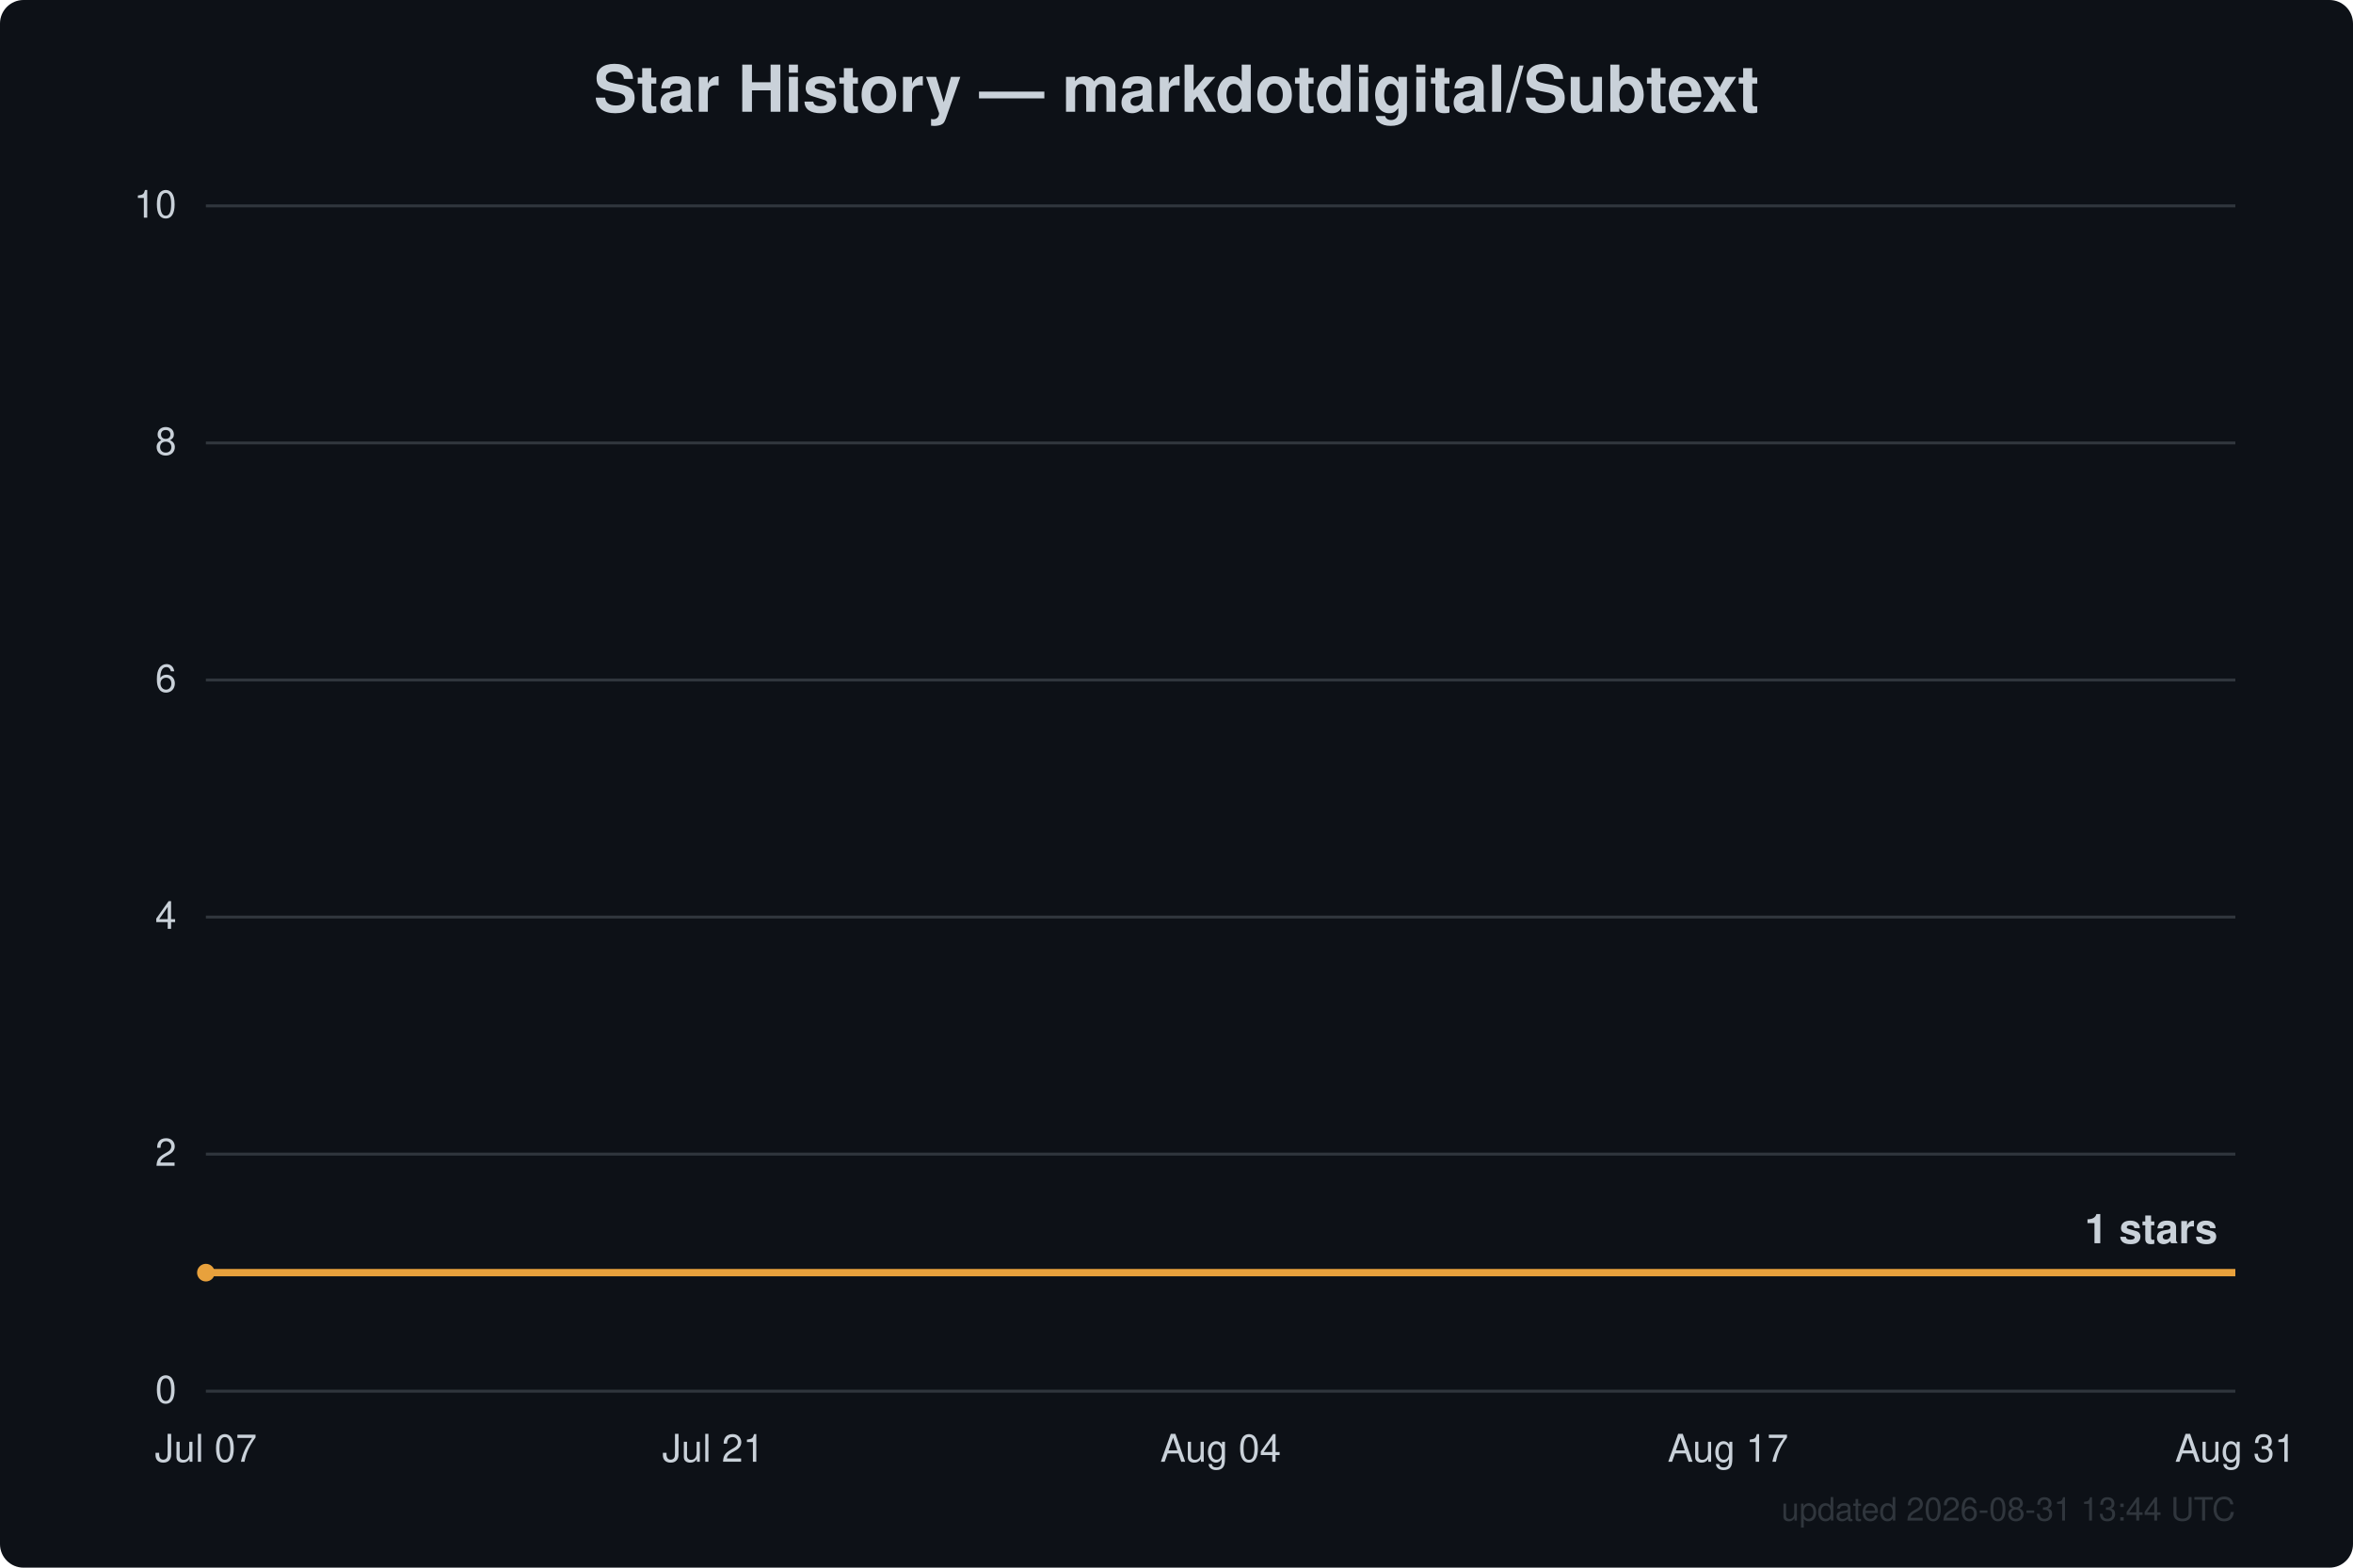
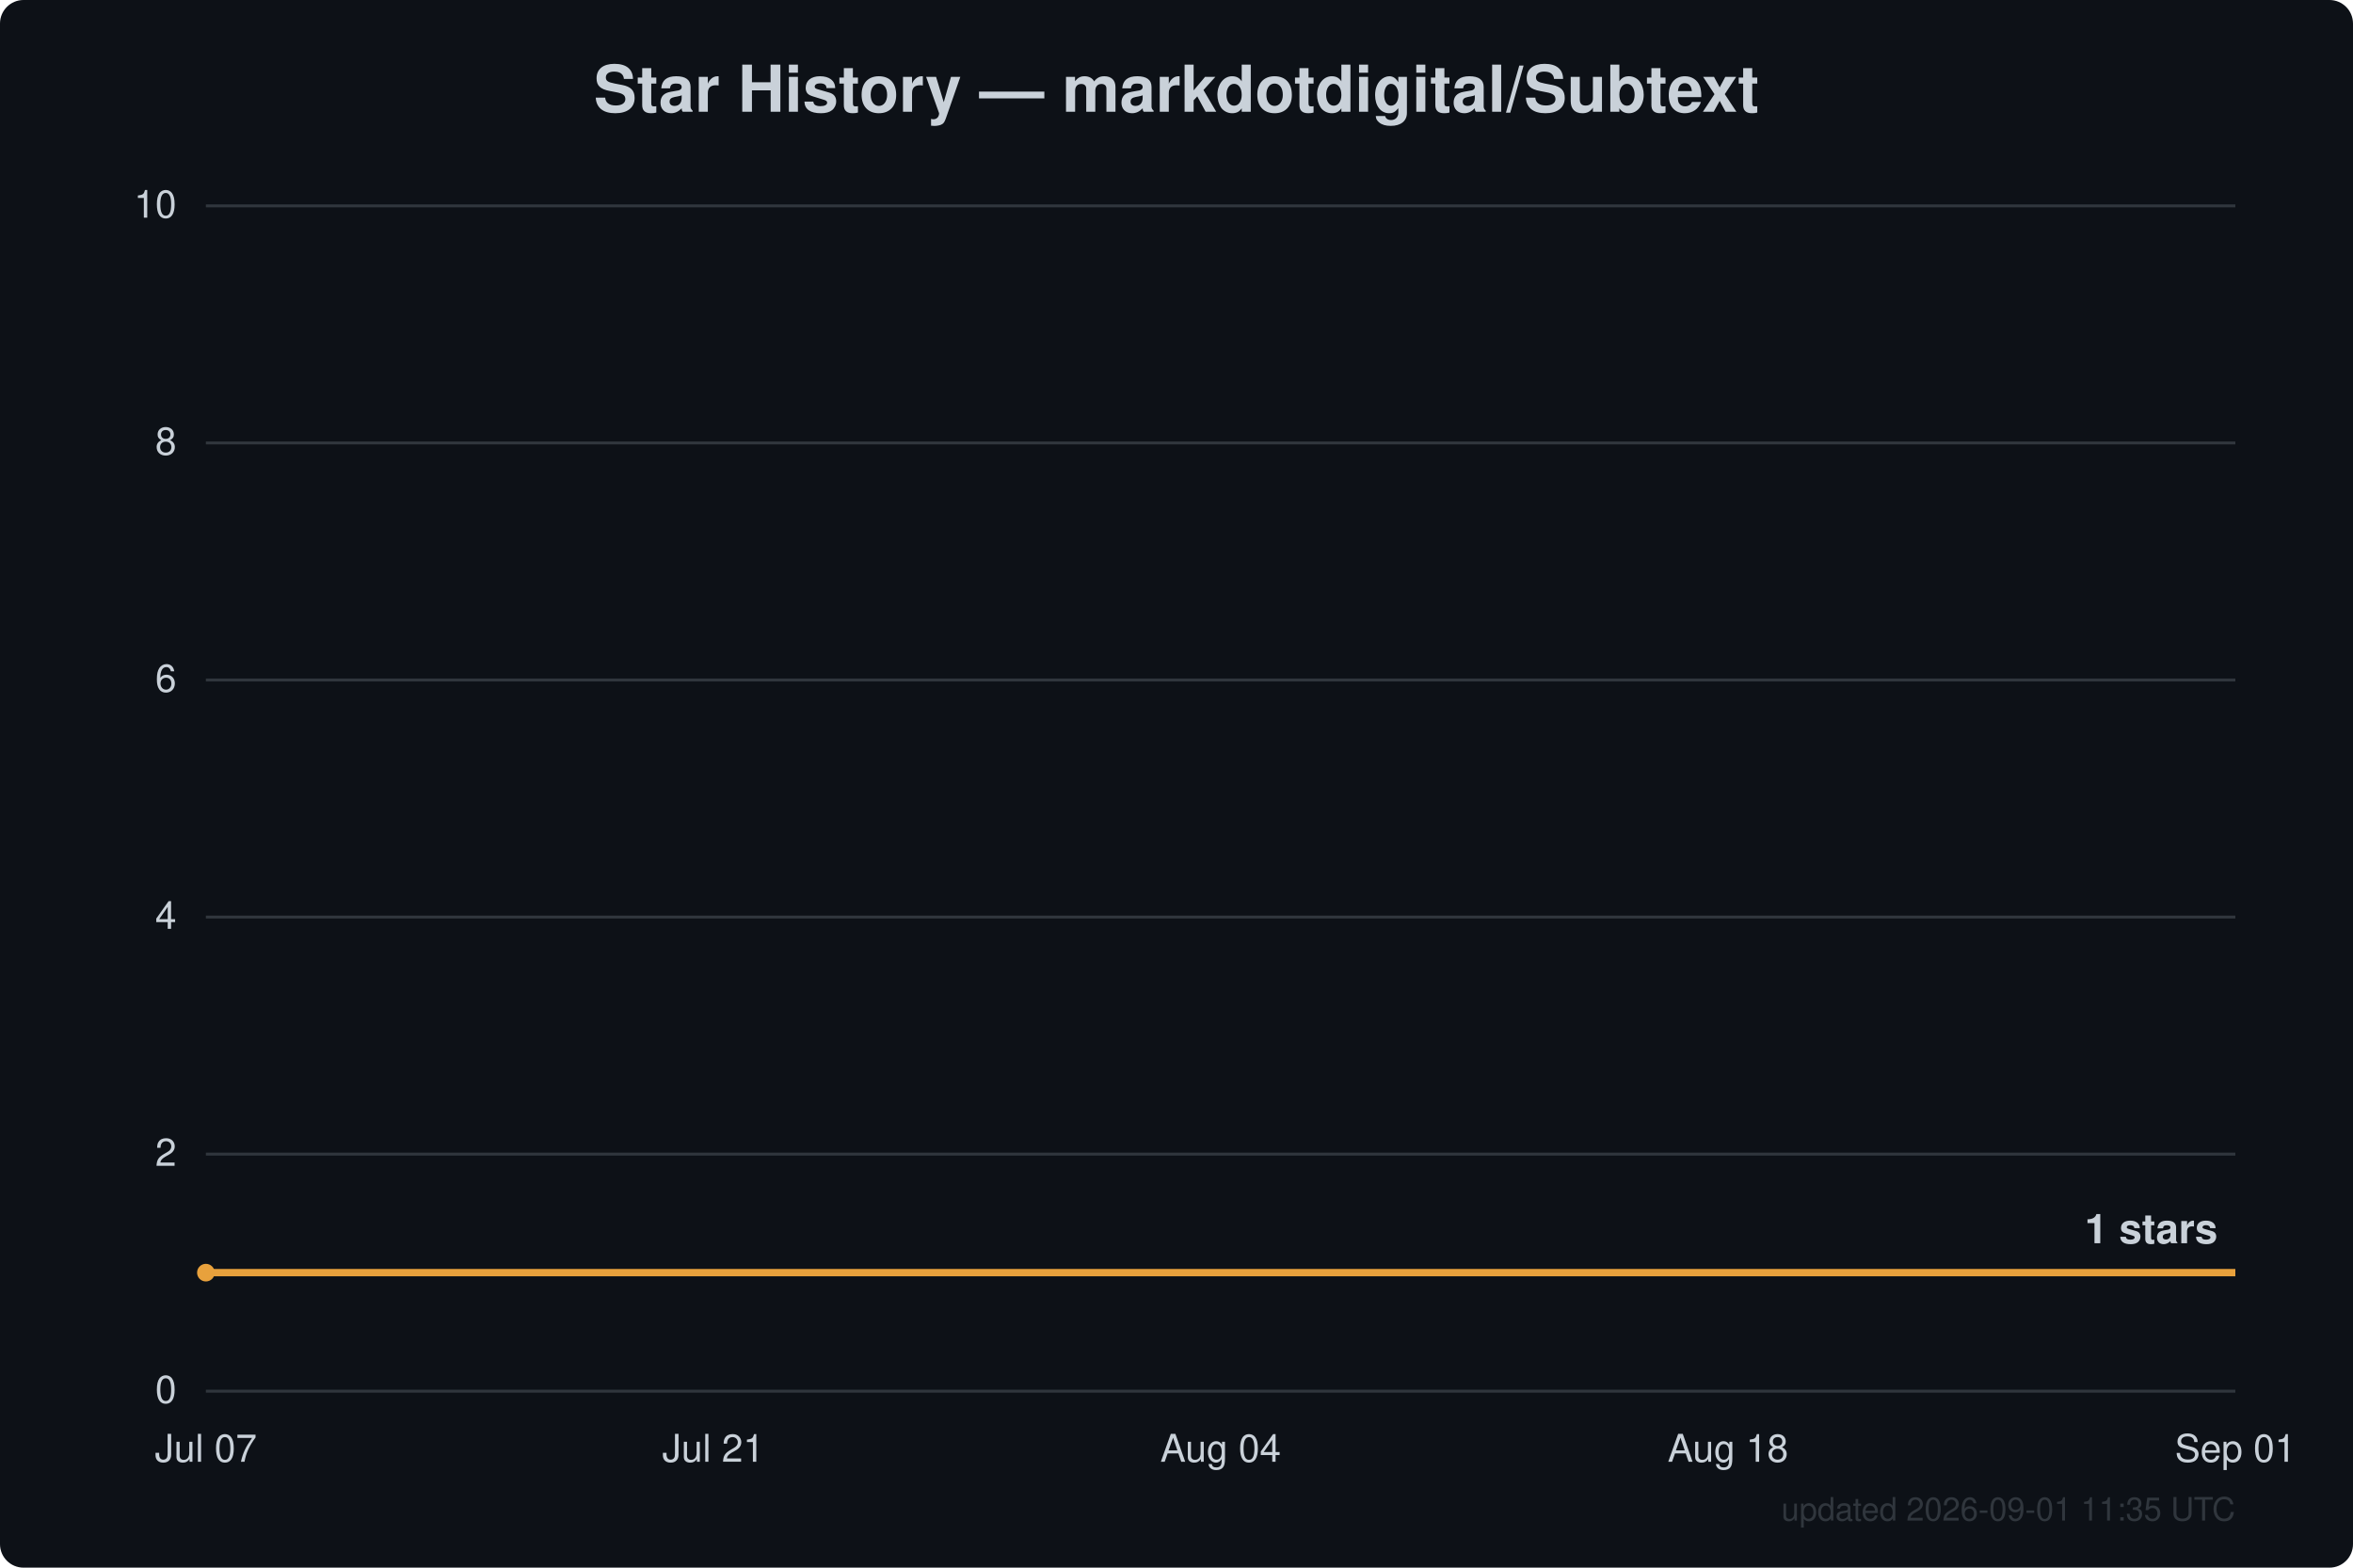
<svg xmlns="http://www.w3.org/2000/svg" width="800" height="533" viewBox="0 0 800 533" font-family="Segoe UI, Helvetica, Arial, sans-serif">
  <rect width="800" height="533" fill="#0d1117" rx="8" />
  <text x="400.0" y="38" text-anchor="middle" fill="#c9d1d9" font-size="22" font-weight="600">Star History — markdotdigital/Subtext</text>
  <line x1="70" y1="473.0" x2="760" y2="473.0" stroke="#30363d" stroke-width="1" />
  <text x="60" y="477.0" text-anchor="end" fill="#c9d1d9" font-size="13">0</text>
  <line x1="70" y1="392.4" x2="760" y2="392.4" stroke="#30363d" stroke-width="1" />
  <text x="60" y="396.4" text-anchor="end" fill="#c9d1d9" font-size="13">2</text>
  <line x1="70" y1="311.8" x2="760" y2="311.8" stroke="#30363d" stroke-width="1" />
  <text x="60" y="315.8" text-anchor="end" fill="#c9d1d9" font-size="13">4</text>
  <line x1="70" y1="231.2" x2="760" y2="231.2" stroke="#30363d" stroke-width="1" />
  <text x="60" y="235.2" text-anchor="end" fill="#c9d1d9" font-size="13">6</text>
  <line x1="70" y1="150.6" x2="760" y2="150.6" stroke="#30363d" stroke-width="1" />
  <text x="60" y="154.6" text-anchor="end" fill="#c9d1d9" font-size="13">8</text>
  <line x1="70" y1="70.0" x2="760" y2="70.0" stroke="#30363d" stroke-width="1" />
  <text x="60" y="74.0" text-anchor="end" fill="#c9d1d9" font-size="13">10</text>
  <text x="70.0" y="497" text-anchor="middle" fill="#c9d1d9" font-size="13">Jul 07</text>
  <text x="242.5" y="497" text-anchor="middle" fill="#c9d1d9" font-size="13">Jul 21</text>
  <text x="415.0" y="497" text-anchor="middle" fill="#c9d1d9" font-size="13">Aug 04</text>
-   <text x="587.5" y="497" text-anchor="middle" fill="#c9d1d9" font-size="13">Aug 17</text>
-   <text x="760.0" y="497" text-anchor="middle" fill="#c9d1d9" font-size="13">Aug 31</text>
+   <text x="587.5" y="497" text-anchor="middle" fill="#c9d1d9" font-size="13">Aug 18</text>
+   <text x="760.0" y="497" text-anchor="middle" fill="#c9d1d9" font-size="13">Sep 01</text>
  <path d="M70.0,432.7 L760.0,432.7" fill="none" stroke="#e8a13c" stroke-width="2.5" stroke-linejoin="round" />
  <circle cx="70.0" cy="432.7" r="3" fill="#e8a13c" />
  <text x="754.0" y="422.7" text-anchor="end" fill="#c9d1d9" font-size="14" font-weight="600">1 stars</text>
-   <text x="760" y="517" text-anchor="end" fill="#30363d" font-size="11">updated 2026-08-31 13:44 UTC</text>
+   <text x="760" y="517" text-anchor="end" fill="#30363d" font-size="11">updated 2026-09-01 11:35 UTC</text>
</svg>
